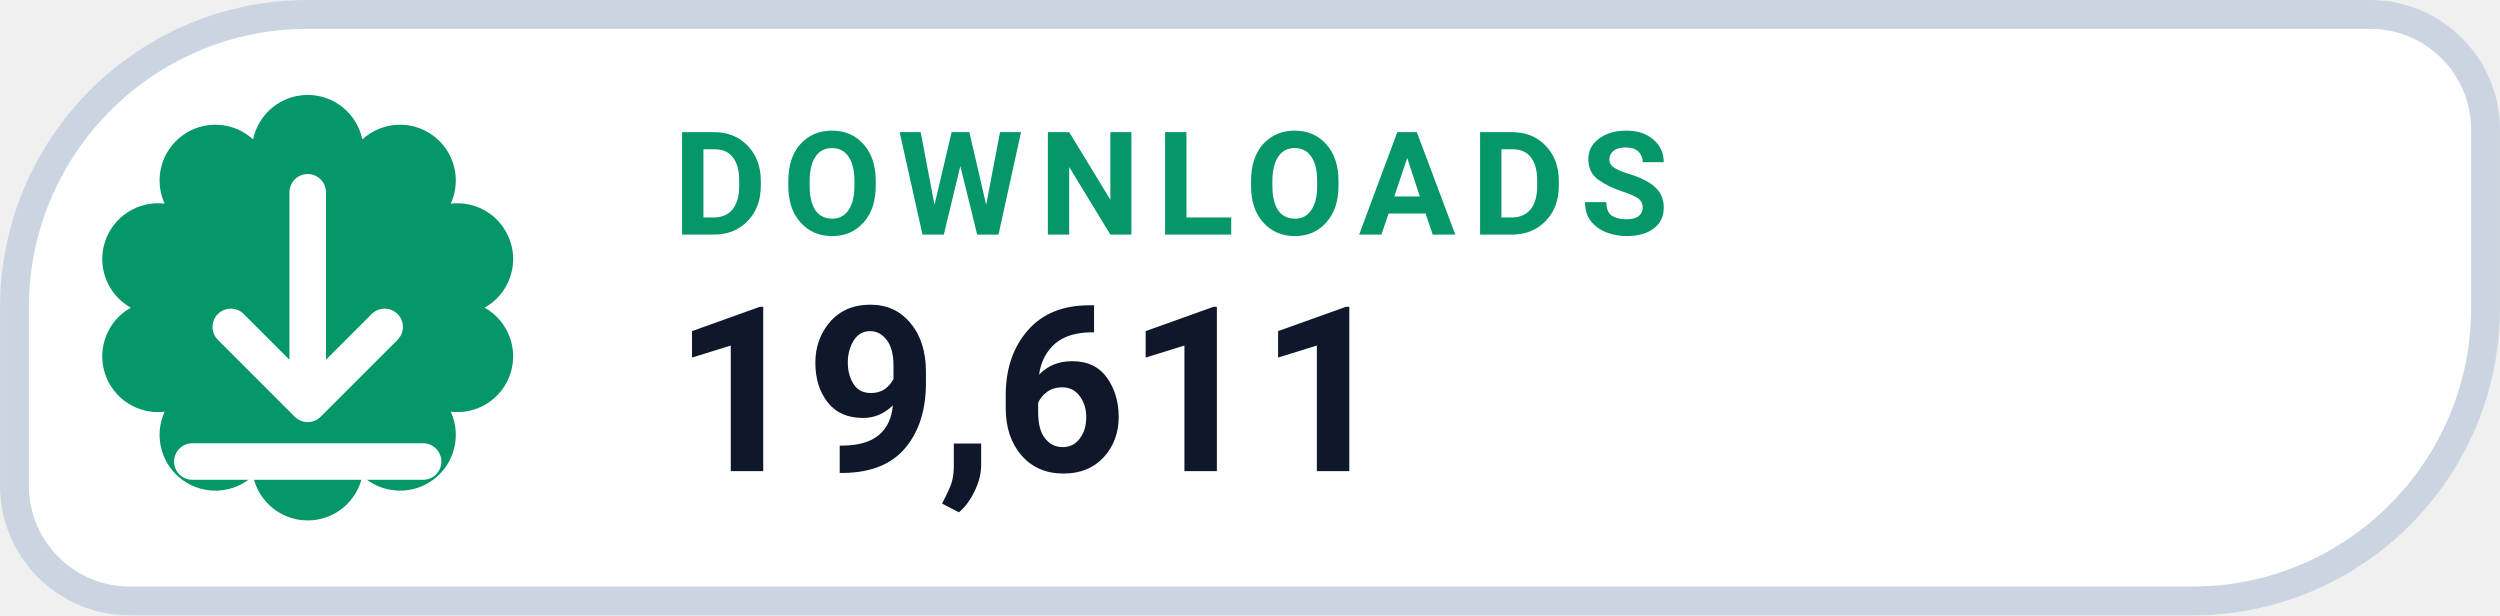
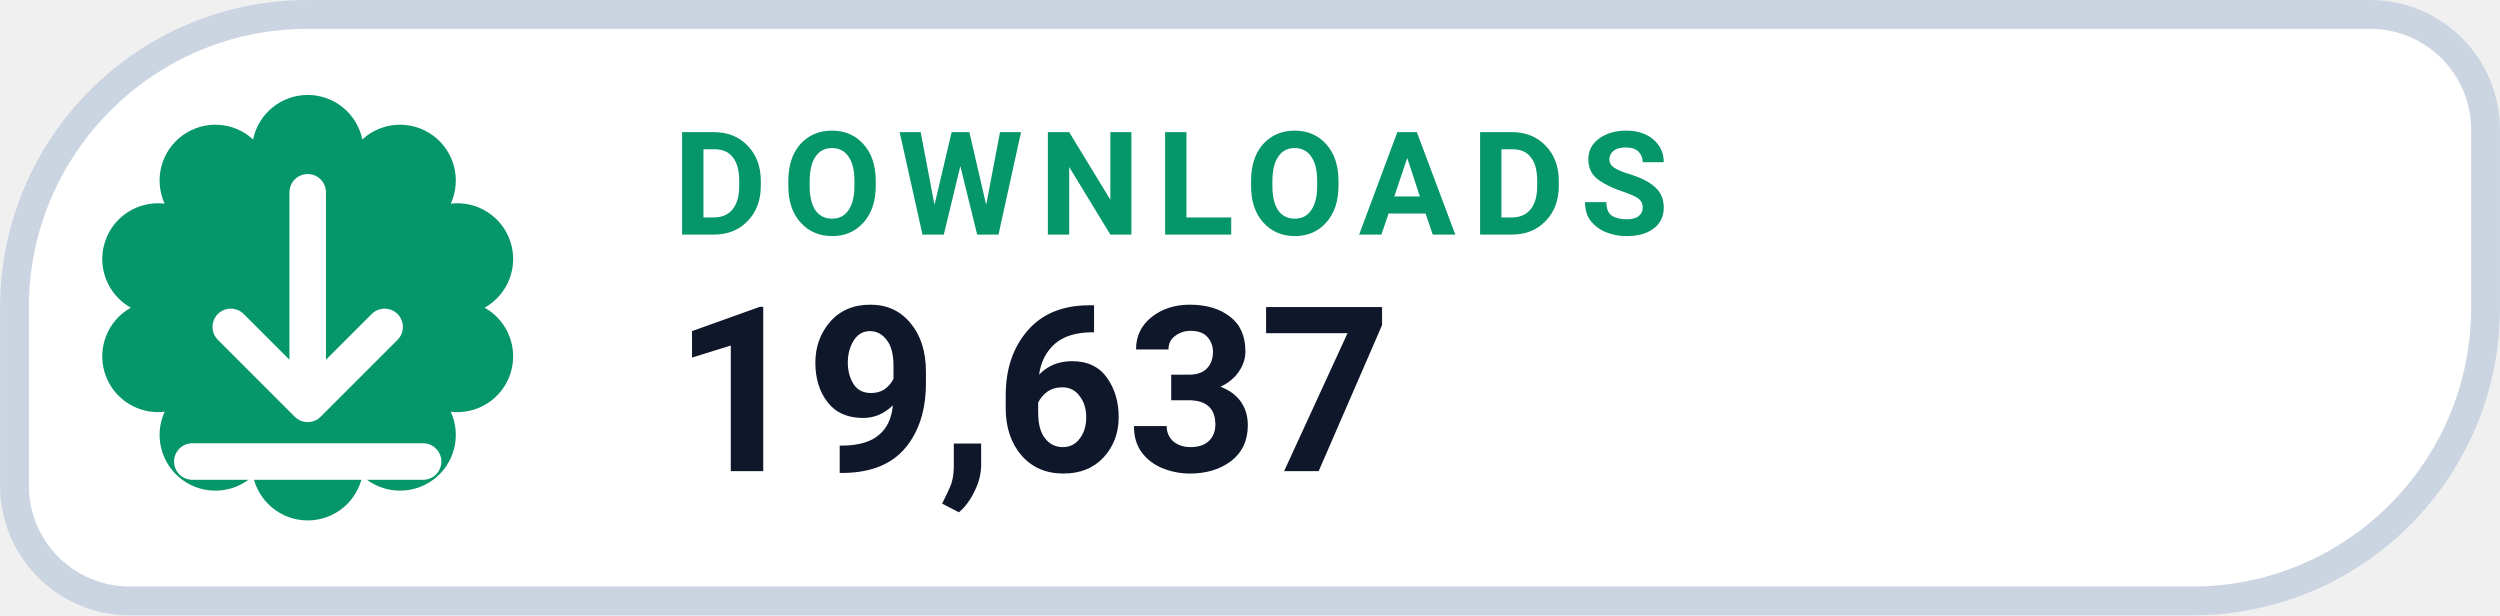
- <svg xmlns="http://www.w3.org/2000/svg" width="126" height="31.015" viewBox="0 0 130 32" role="img" aria-label="DOWNLOADS 19,611">
+ <svg xmlns="http://www.w3.org/2000/svg" width="126" height="31.015" viewBox="0 0 130 32" role="img" aria-label="DOWNLOADS 19,637">
  <path d="M 16.00 0.75 H 123.25 A 6.00 6.00 0 0 1 129.25 6.75 V 16.00 A 15.25 15.25 0 0 1 114.00 31.25 H 6.75 A 6.00 6.00 0 0 1 0.75 25.25 V 16.00 A 15.25 15.25 0 0 1 16.00 0.75 Z" fill="#FFFFFF" stroke="#CBD5E1" stroke-width="1.5" />
  <path d="M 13.16 7.25 A 2.90 2.90 0 0 1 18.84 7.25 A 2.90 2.90 0 0 1 23.44 10.59 A 2.90 2.90 0 0 1 25.20 16.00 A 2.90 2.90 0 0 1 23.44 21.41 A 2.90 2.90 0 0 1 18.84 24.75 A 2.90 2.90 0 0 1 13.16 24.75 A 2.90 2.90 0 0 1 8.56 21.41 A 2.90 2.90 0 0 1 6.80 16.00 A 2.90 2.90 0 0 1 8.56 10.59 A 2.90 2.90 0 0 1 13.16 7.25 Z" fill="#059669" />
  <g transform="translate(16 16)" style="color:#FFFFFF;">
    <path d="M0 -6 v11 m0 0 l4 -4 m-4 4 l-4 -4 M-6 8 h12" fill="none" stroke="currentColor" stroke-width="1.9" stroke-linecap="round" stroke-linejoin="round" />
  </g>
  <text x="35" y="12.2" fill="#059669" font-family="-apple-system,BlinkMacSystemFont,'Segoe UI',Roboto,Helvetica,Arial,sans-serif" font-size="7.5" font-weight="700" letter-spacing=".8">DOWNLOADS</text>
-   <text x="35" y="24.5" fill="#0F172A" font-family="-apple-system,BlinkMacSystemFont,'Segoe UI',Roboto,Helvetica,Arial,sans-serif" font-size="12" font-weight="750">19,611</text>
+   <text x="35" y="24.5" fill="#0F172A" font-family="-apple-system,BlinkMacSystemFont,'Segoe UI',Roboto,Helvetica,Arial,sans-serif" font-size="12" font-weight="750">19,637</text>
</svg>
